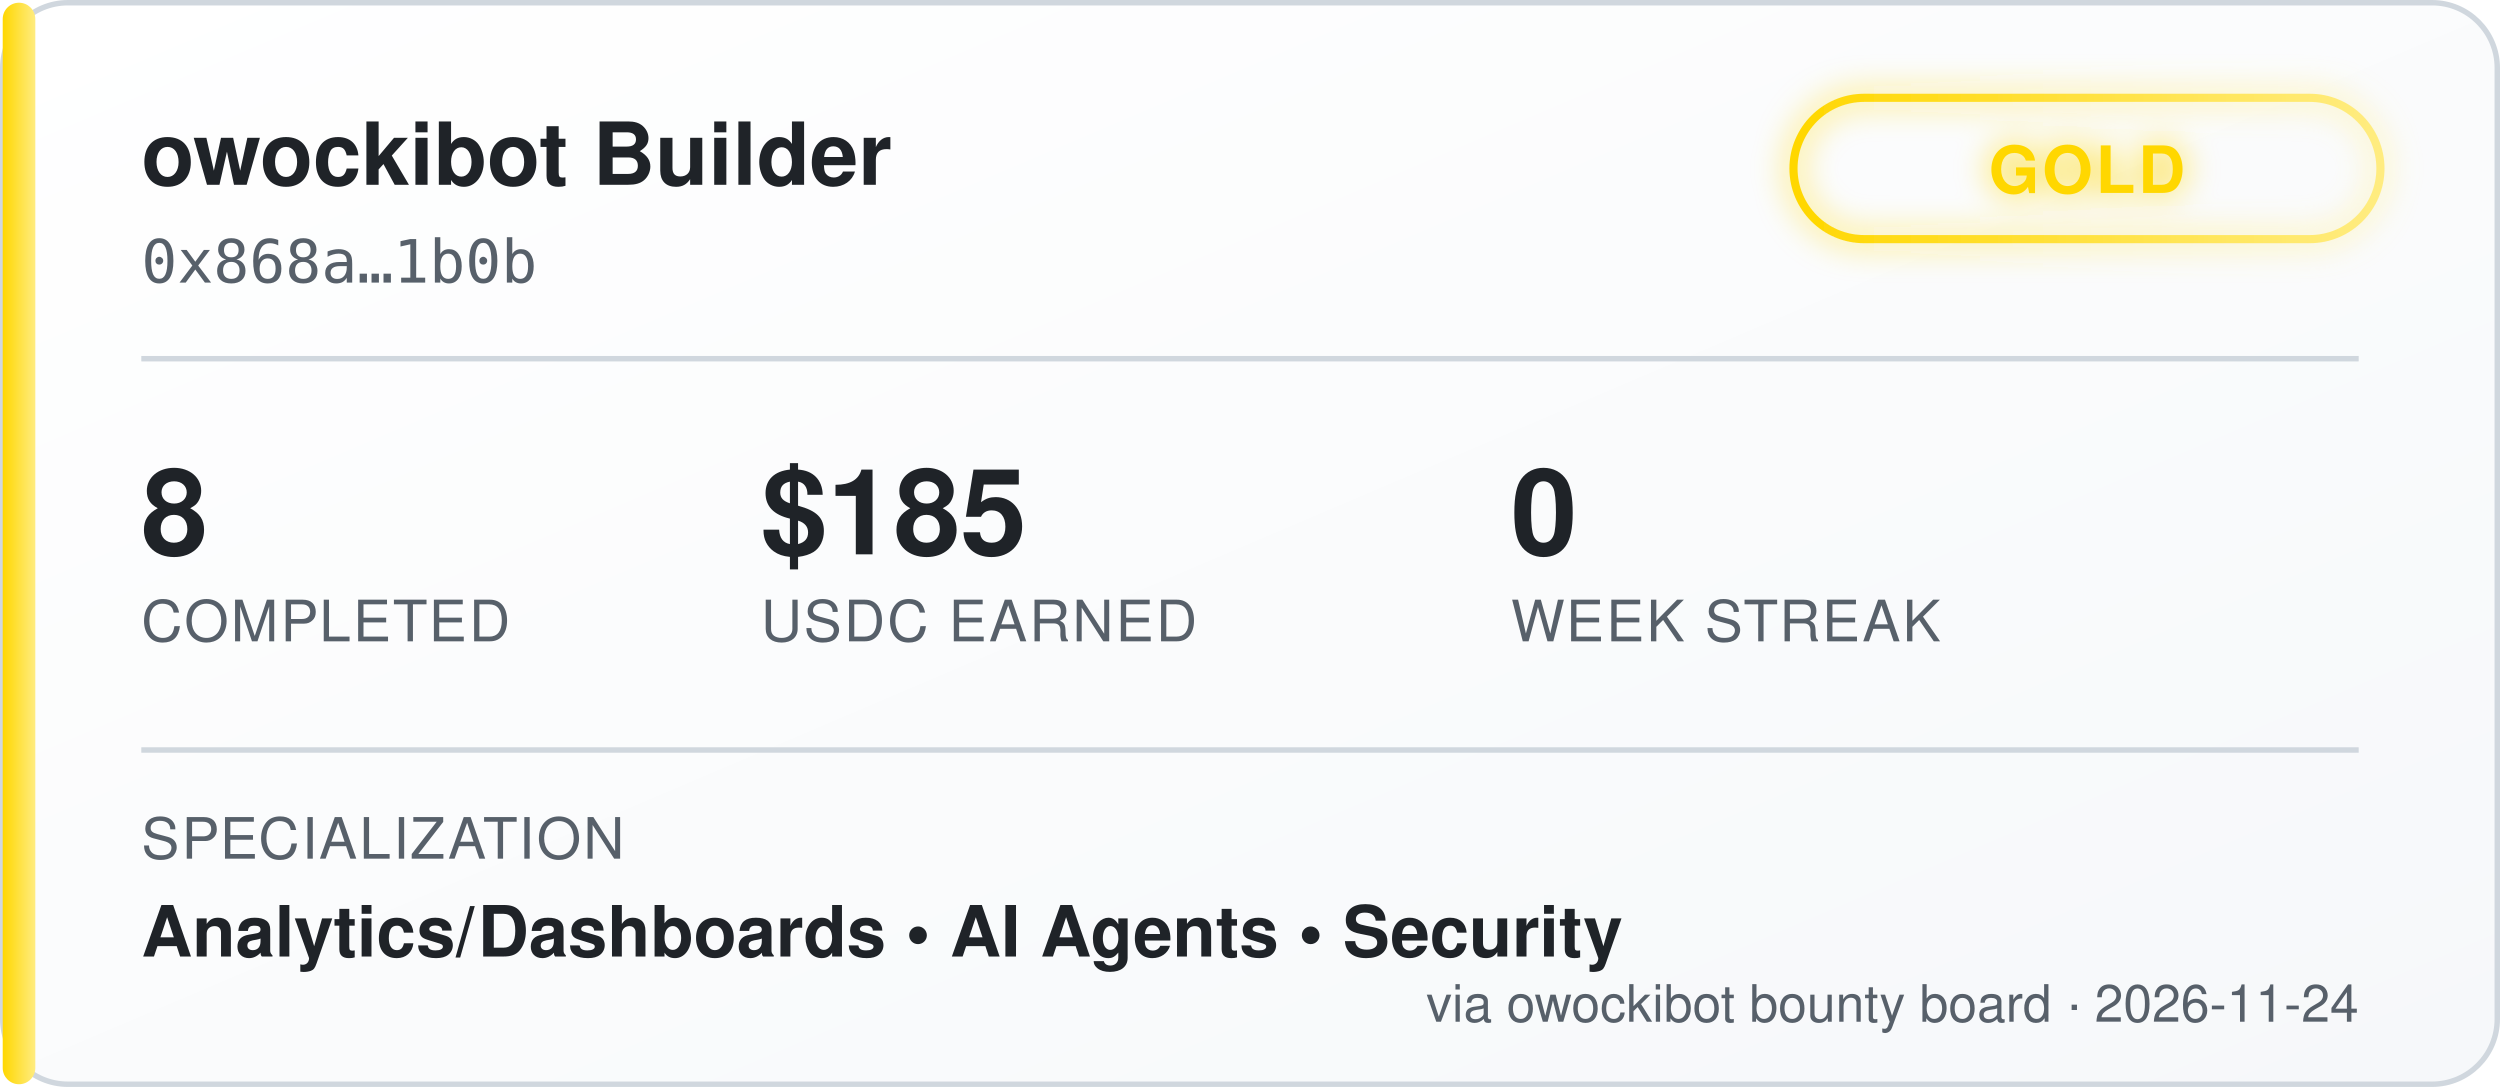
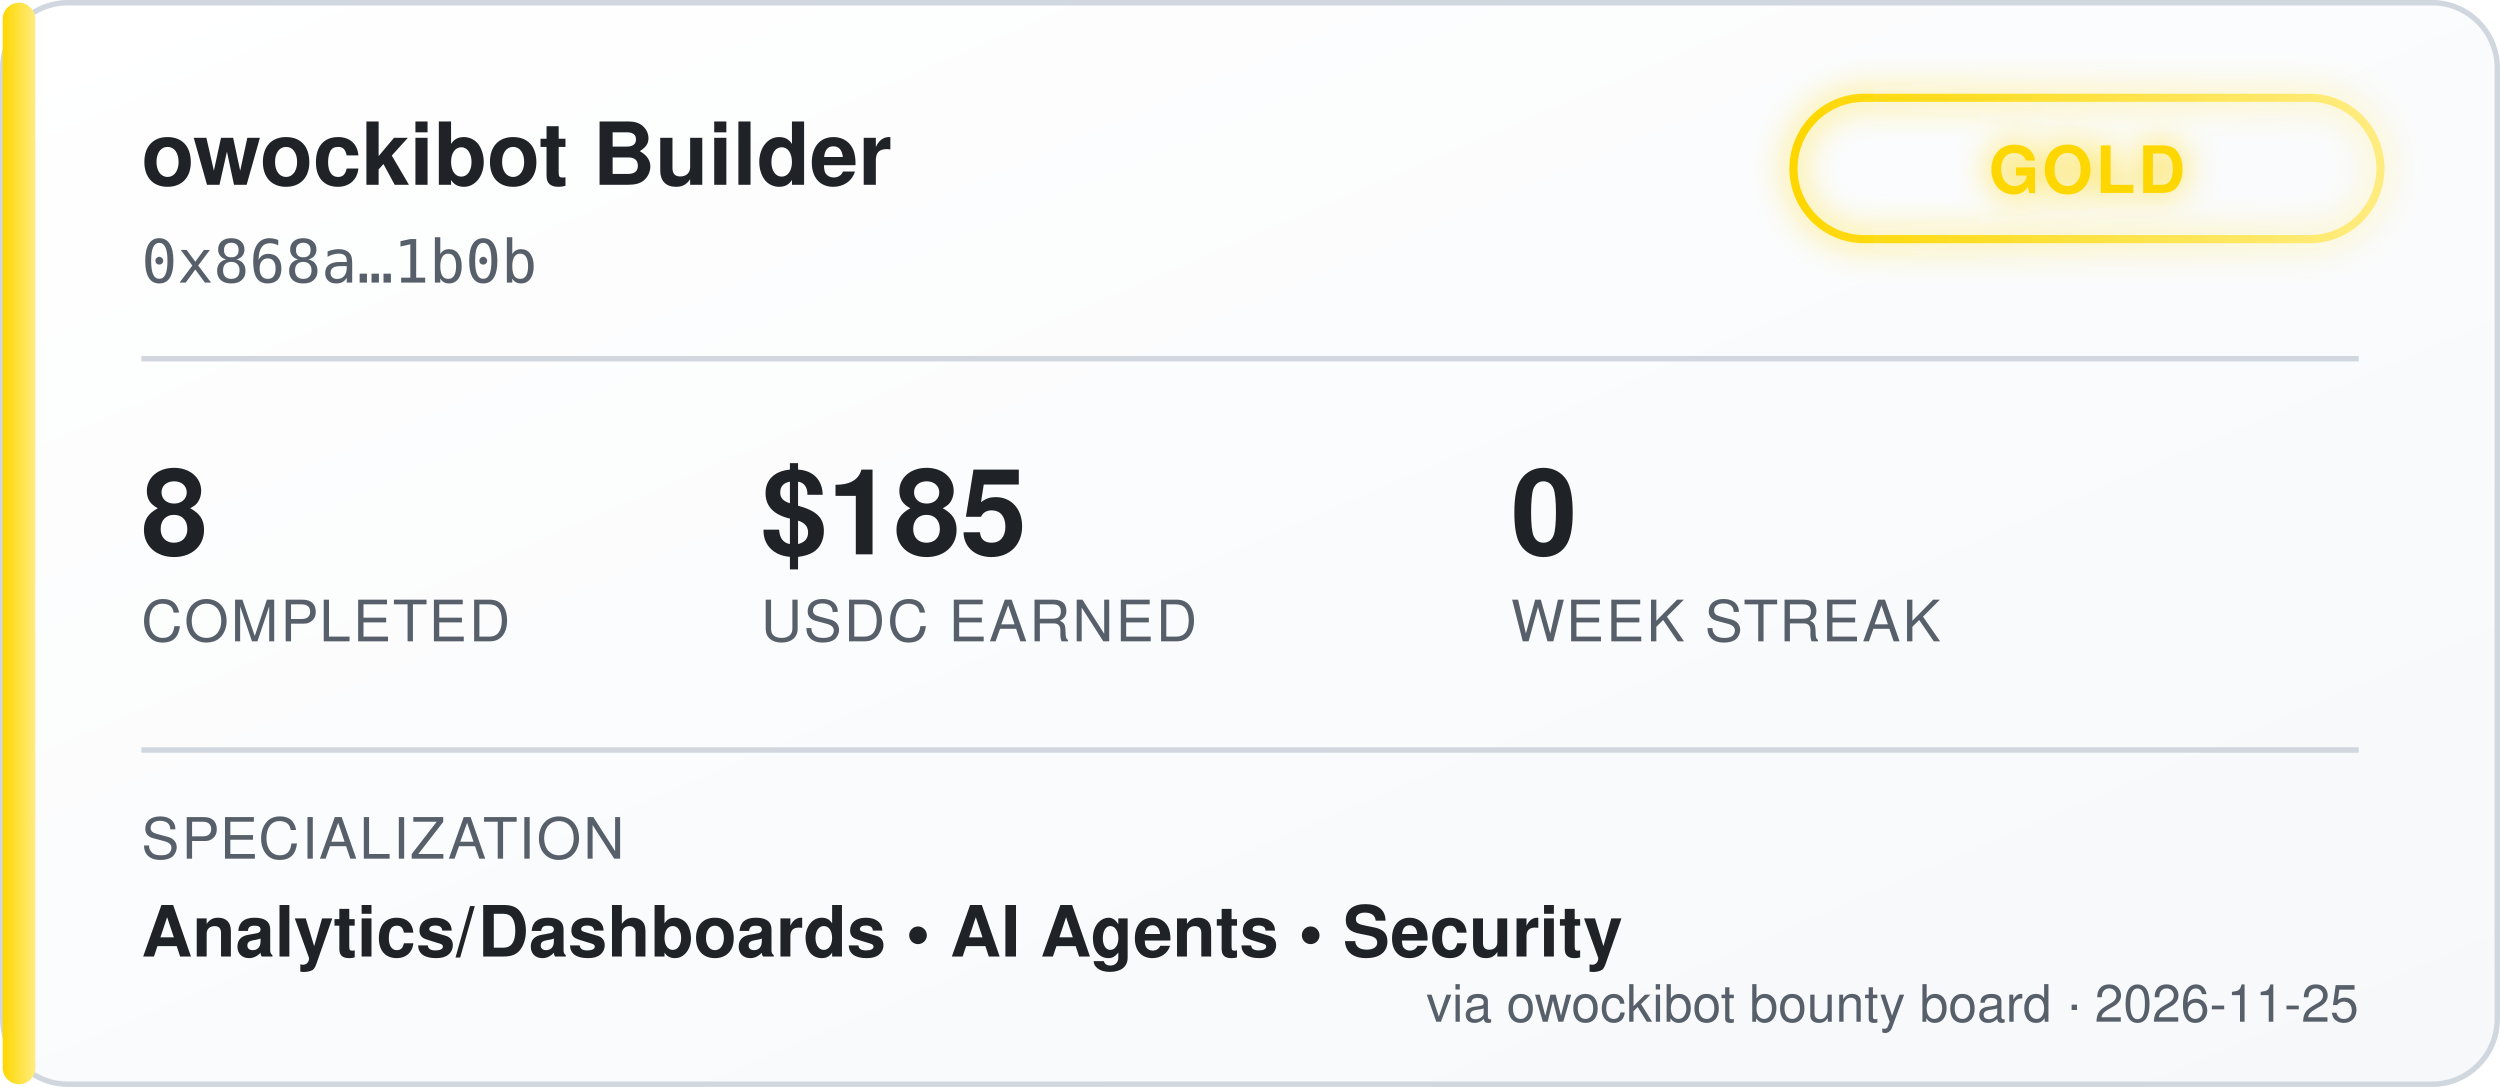
<svg xmlns="http://www.w3.org/2000/svg" width="460" height="200" viewBox="0 0 460 200" font-family="'Segoe UI', Helvetica, Arial, sans-serif">
  <defs>
    <linearGradient id="bgGrad" x1="0" y1="0" x2="1" y2="1">
      <stop offset="0%" stop-color="#ffffff" />
      <stop offset="100%" stop-color="#f6f8fa" />
    </linearGradient>
    <linearGradient id="tierGrad" x1="0" y1="0" x2="1" y2="0">
      <stop offset="0%" stop-color="#ffd700" />
      <stop offset="100%" stop-color="#ffec80" />
    </linearGradient>
    <filter id="glow" x="-50%" y="-50%" width="200%" height="200%">
      <feGaussianBlur stdDeviation="3" result="blur" />
      <feMerge>
        <feMergeNode in="blur" />
        <feMergeNode in="SourceGraphic" />
      </feMerge>
    </filter>
  </defs>
  <rect x="0.5" y="0.5" width="459" height="199" rx="12" fill="url(#bgGrad)" stroke="#d0d7de" />
  <rect x="0.5" y="0.5" width="6" height="199" rx="3" fill="url(#tierGrad)" />
  <text x="26" y="34" fill="#1f2328" font-size="16" font-weight="700">owockibot Builder</text>
  <text x="26" y="52" fill="#57606a" font-size="11" font-family="monospace">0x868a…1b0b</text>
  <g transform="translate(330, 18)" filter="url(#glow)">
    <rect x="0" y="0" width="108" height="26" rx="13" fill="none" stroke="url(#tierGrad)" stroke-width="1.5" />
    <text x="54" y="17.5" fill="#ffd700" font-size="12" font-weight="700" text-anchor="middle" letter-spacing="0.5">GOLD</text>
  </g>
  <line x1="26" y1="66" x2="434" y2="66" stroke="#d0d7de" stroke-width="1" />
  <g font-size="22" font-weight="700" fill="#1f2328">
    <text x="26" y="102">8</text>
    <text x="140" y="102">$185</text>
    <text x="278" y="102">0</text>
  </g>
  <g font-size="10.5" fill="#57606a" letter-spacing="0.4">
    <text x="26" y="118">COMPLETED</text>
    <text x="140" y="118">USDC EARNED</text>
    <text x="278" y="118">WEEK STREAK</text>
  </g>
  <line x1="26" y1="138" x2="434" y2="138" stroke="#d0d7de" stroke-width="1" />
  <text x="26" y="158" fill="#57606a" font-size="10.5" letter-spacing="0.4">SPECIALIZATION</text>
  <text x="26" y="176" fill="#1f2328" font-size="13" font-weight="600">Analytics/Dashboards  •  AI Agents  •  Security</text>
-   <text x="434" y="188" fill="#57606a" font-size="9.5" text-anchor="end">via owockibot bounty board · 2026-11-24</text>
+   <text x="434" y="188" fill="#57606a" font-size="9.5" text-anchor="end">via owockibot bounty board · 2026-11-25</text>
</svg>
